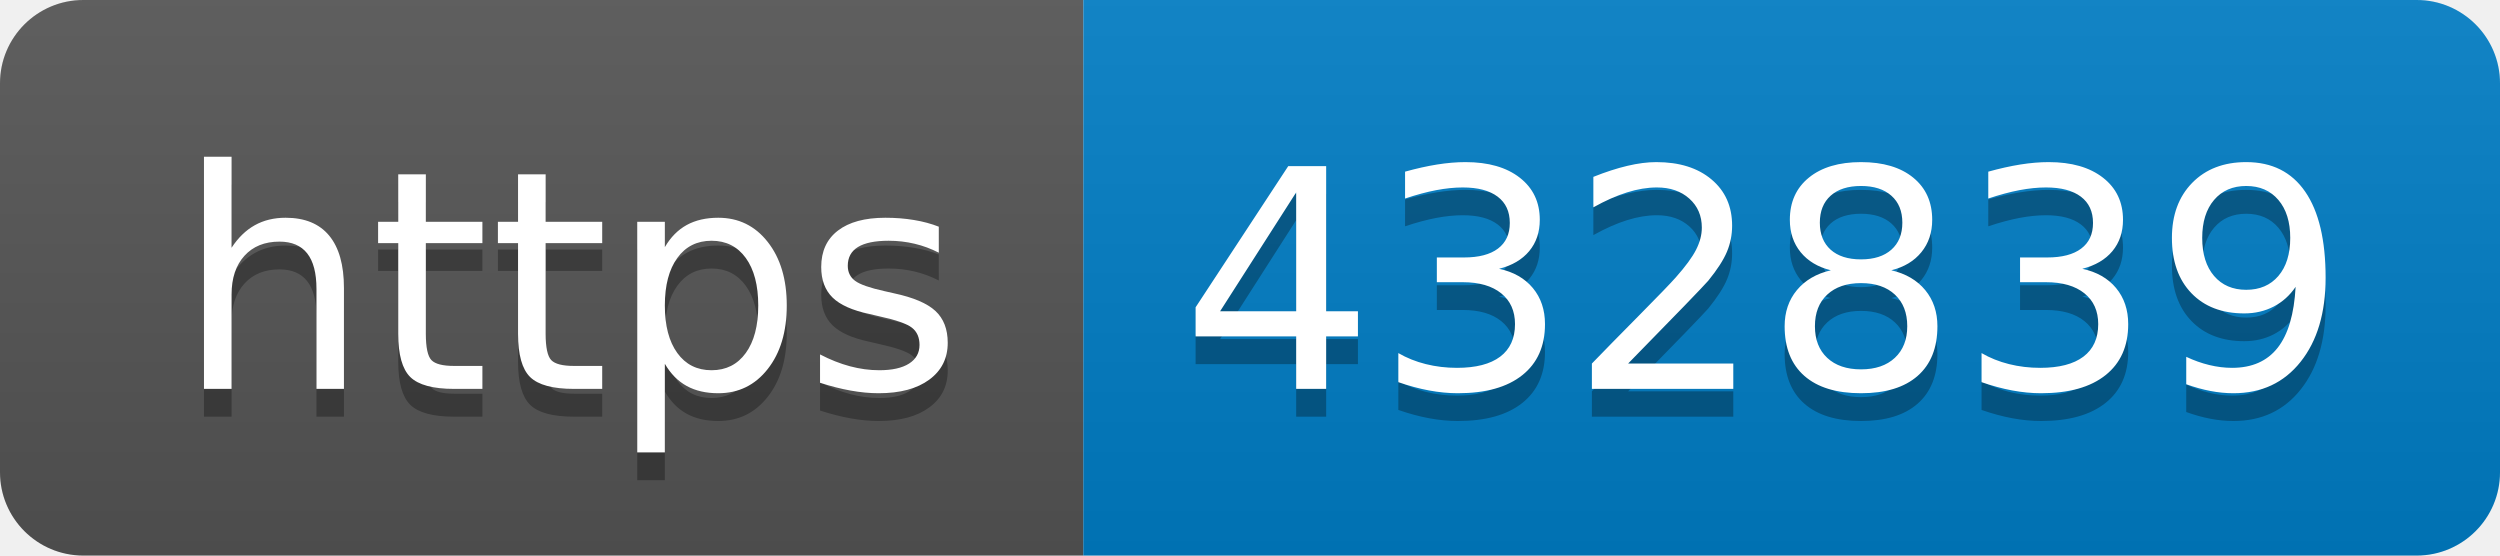
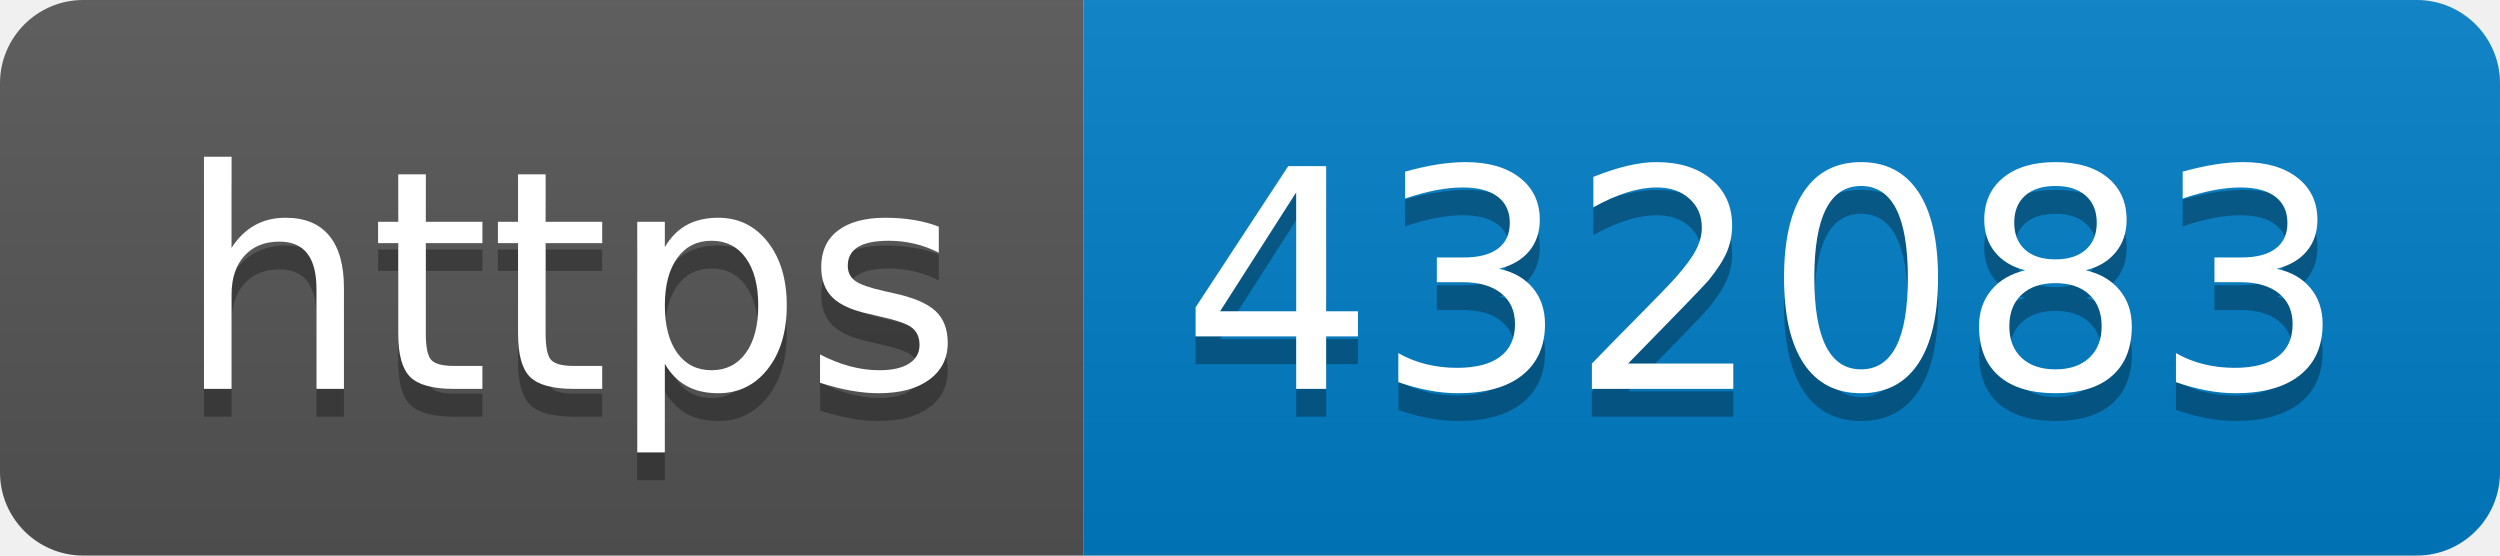
- <svg xmlns="http://www.w3.org/2000/svg" width="90" height="20" role="img" aria-label="https: 432839">
+ <svg xmlns="http://www.w3.org/2000/svg" width="90" height="20" role="img" aria-label="https: 432083">
  <linearGradient id="s" x2="0" y2="100%">
    <stop offset="0" stop-color="#bbb" stop-opacity=".1" />
    <stop offset="1" stop-opacity=".1" />
  </linearGradient>
  <clipPath id="r">
    <rect width="90" height="20" rx="3" fill="#fff" />
  </clipPath>
  <g clip-path="url(#r)">
    <rect width="39" height="20" fill="#555" />
    <rect x="39" width="51" height="20" fill="#007ec6" />
    <rect width="90" height="20" fill="url(#s)" />
  </g>
  <g fill="#fff" text-anchor="middle" font-family="Verdana,Geneva,DejaVu Sans,sans-serif" text-rendering="geometricPrecision" font-size="110">
    <text aria-hidden="true" x="205" y="150" fill="#010101" fill-opacity=".3" transform="scale(.1)" textLength="290">https</text>
    <text x="205" y="140" transform="scale(.1)" fill="#fff" textLength="290">https</text>
-     <text aria-hidden="true" x="635" y="150" fill="#010101" fill-opacity=".3" transform="scale(.1)" textLength="410">432839</text>
-     <text x="635" y="140" transform="scale(.1)" fill="#fff" textLength="410">432839</text>
+     <text aria-hidden="true" x="635" y="150" fill="#010101" fill-opacity=".3" transform="scale(.1)" textLength="410">432083</text>
+     <text x="635" y="140" transform="scale(.1)" fill="#fff" textLength="410">432083</text>
  </g>
</svg>
